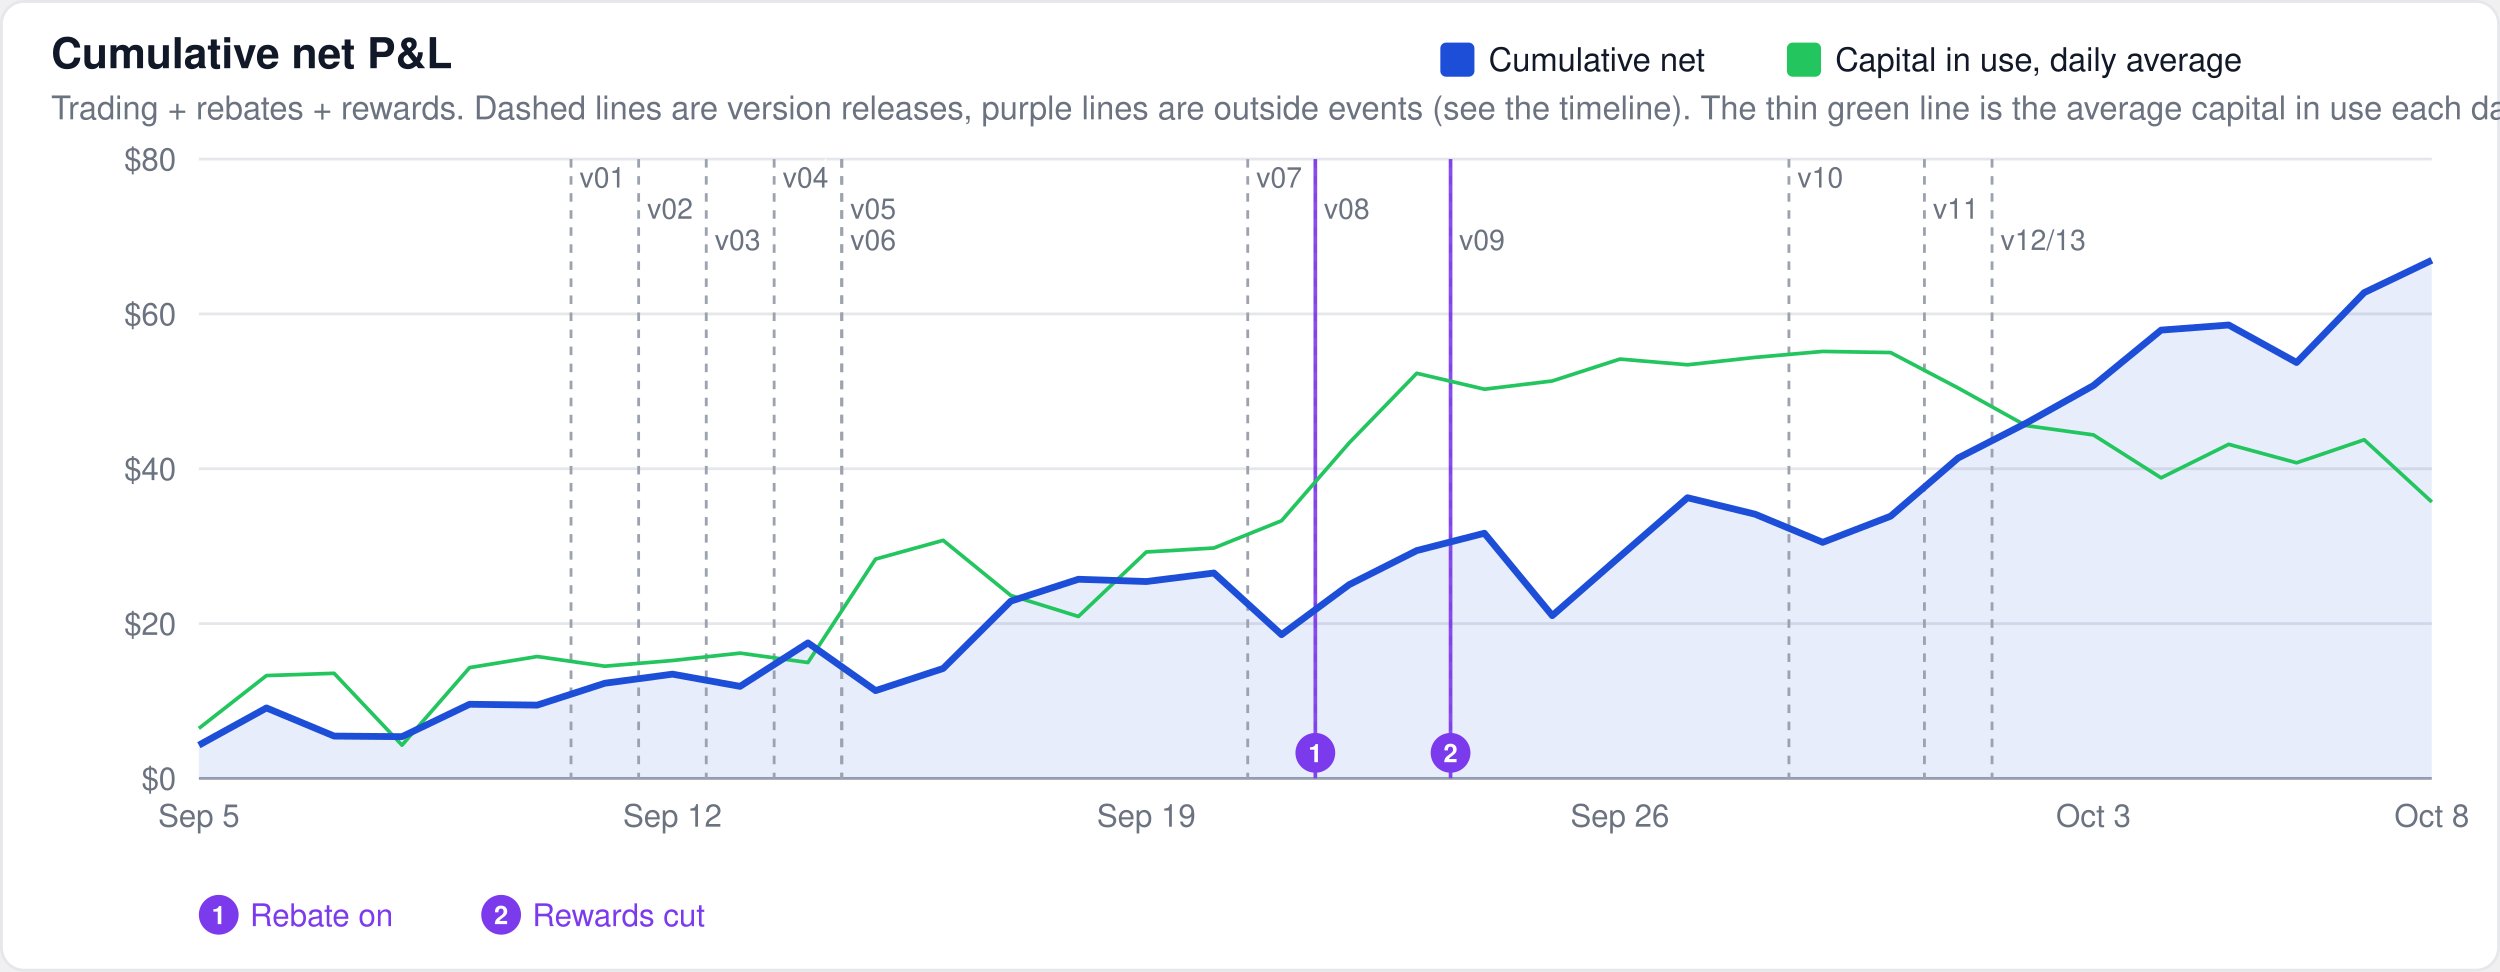
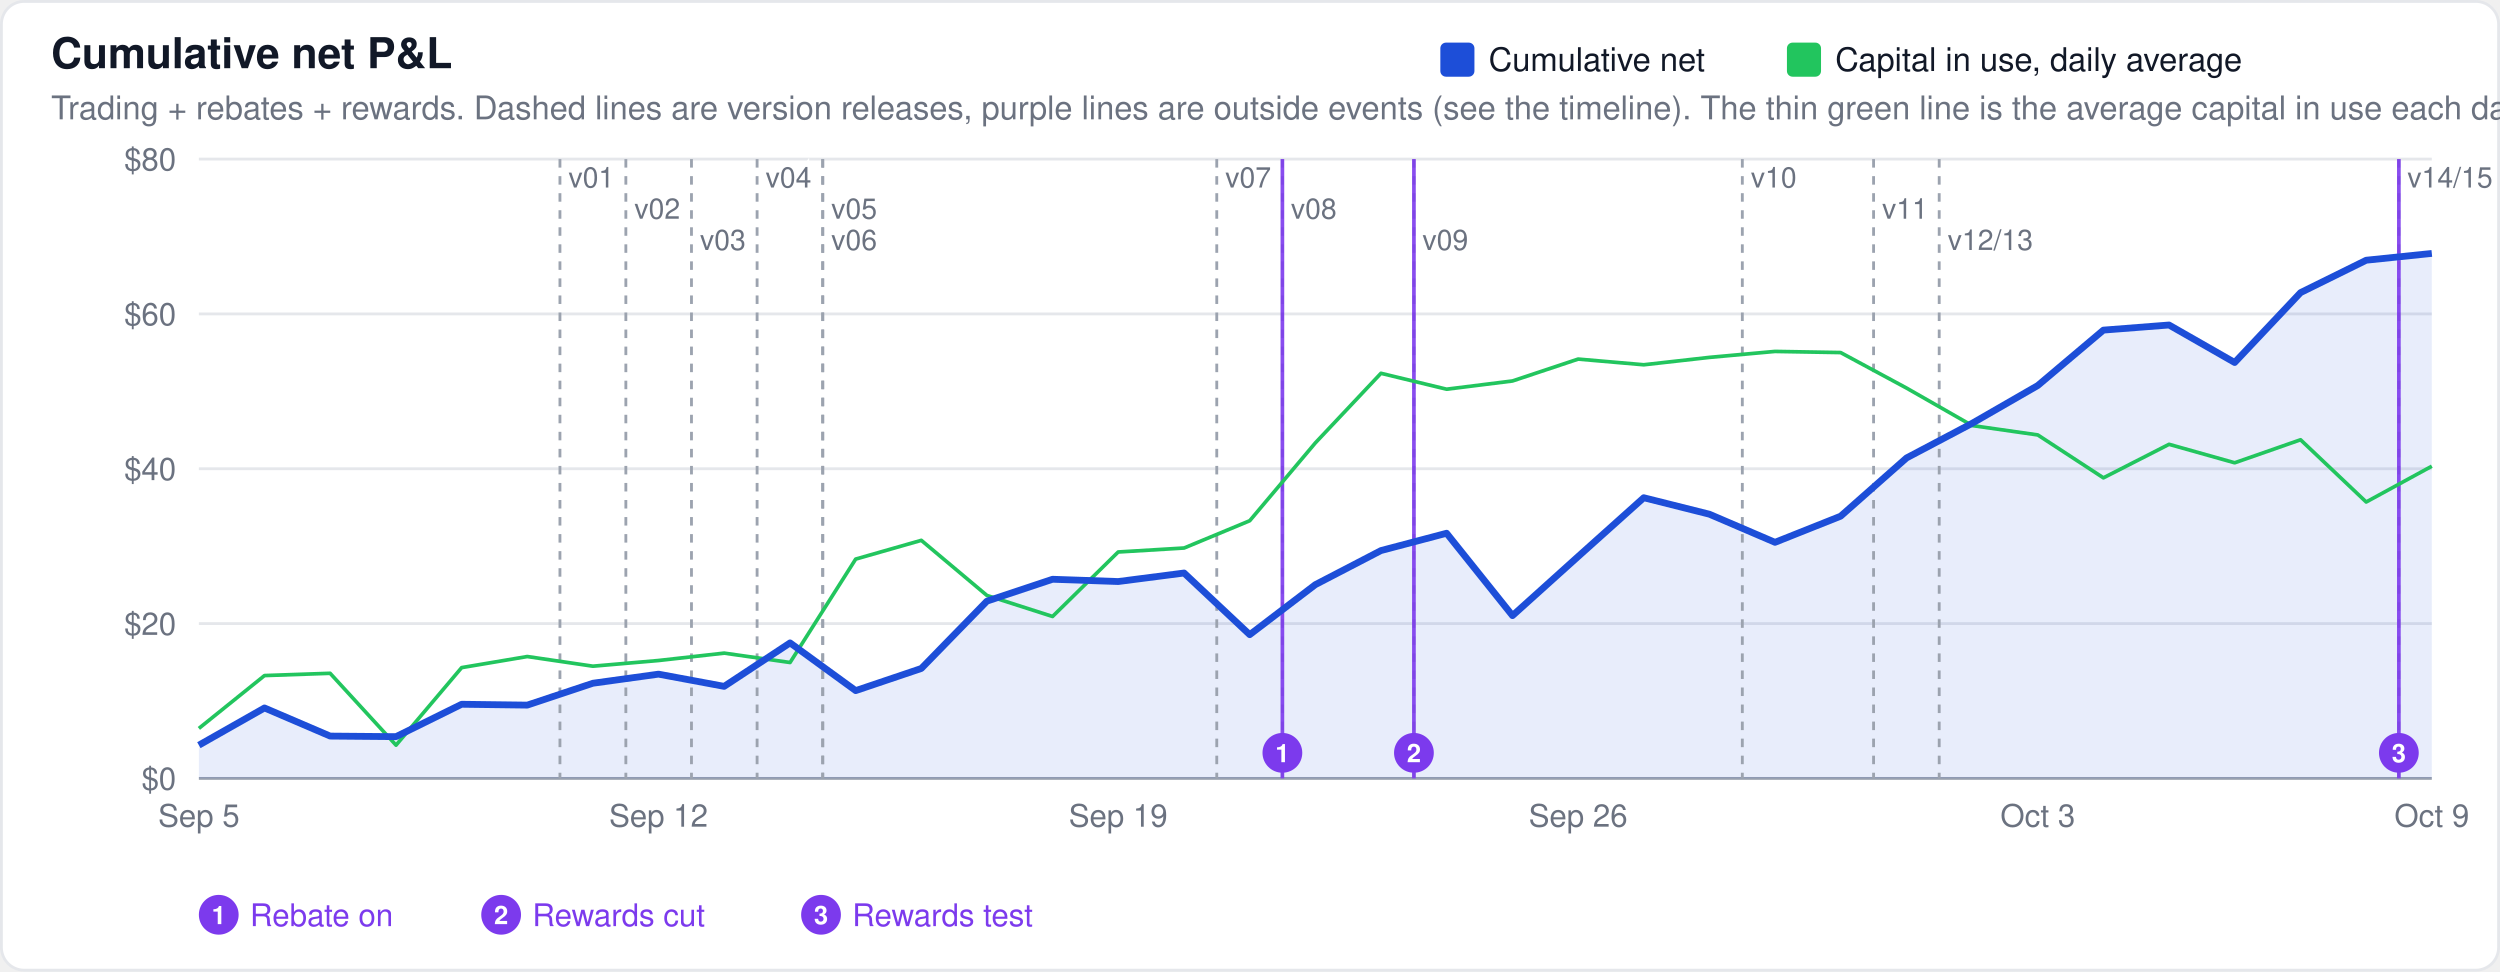
<svg xmlns="http://www.w3.org/2000/svg" width="880" height="342" viewBox="0 0 880 342" font-family="-apple-system,BlinkMacSystemFont,Segoe UI,Helvetica,Arial,sans-serif">
  <rect x="0.5" y="0.5" width="879" height="341" rx="8" fill="#ffffff" stroke="#e5e7eb" />
  <text x="18" y="24" font-size="15" font-weight="600" fill="#111827">Cumulative net P&amp;L</text>
  <text x="18" y="42" font-size="11.5" fill="#6b7280">Trading + rebates + rewards. Dashed lines are version releases, purple lines are outside events (see the timeline). The thin green line is the average capital in use each day.</text>
  <line x1="70" x2="856" y1="274.0" y2="274.0" stroke="#9ca3af" stroke-width="1" />
  <text x="62" y="278.0" font-size="11" text-anchor="end" fill="#6b7280">$0</text>
  <line x1="70" x2="856" y1="219.5" y2="219.5" stroke="#e5e7eb" stroke-width="1" />
  <text x="62" y="223.5" font-size="11" text-anchor="end" fill="#6b7280">$20</text>
  <line x1="70" x2="856" y1="165.0" y2="165.0" stroke="#e5e7eb" stroke-width="1" />
  <text x="62" y="169.0" font-size="11" text-anchor="end" fill="#6b7280">$40</text>
  <line x1="70" x2="856" y1="110.5" y2="110.5" stroke="#e5e7eb" stroke-width="1" />
  <text x="62" y="114.5" font-size="11" text-anchor="end" fill="#6b7280">$60</text>
  <line x1="70" x2="856" y1="56.0" y2="56.0" stroke="#e5e7eb" stroke-width="1" />
  <text x="62" y="60.0" font-size="11" text-anchor="end" fill="#6b7280">$80</text>
-   <path d="M70.0,274.0 L70.0,262.3 L93.8,249.2 L117.6,259.1 L141.5,259.3 L165.3,247.9 L189.1,248.2 L212.9,240.5 L236.7,237.3 L260.5,241.6 L284.4,226.3 L308.2,243.1 L332.0,235.3 L355.8,211.6 L379.6,203.9 L403.5,204.7 L427.3,201.7 L451.1,223.4 L474.9,205.8 L498.7,193.8 L522.5,187.7 L546.4,216.7 L570.2,195.9 L594.0,175.2 L617.8,181.0 L641.6,190.9 L665.5,181.7 L689.3,161.2 L713.1,149.0 L736.9,135.7 L760.7,116.2 L784.5,114.4 L808.4,127.6 L832.2,103.0 L856.0,91.6 L856.0,274.0 Z" fill="#1d4ed8" fill-opacity="0.1" stroke="none" />
-   <line x1="201.0" x2="201.0" y1="56" y2="274" stroke="#9ca3af" stroke-width="1" stroke-dasharray="3,3" />
-   <text x="204.0" y="66" font-size="10" fill="#6b7280" stroke="#ffffff" stroke-width="3" paint-order="stroke">v01</text>
-   <line x1="224.8" x2="224.8" y1="56" y2="274" stroke="#9ca3af" stroke-width="1" stroke-dasharray="3,3" />
-   <text x="227.8" y="77" font-size="10" fill="#6b7280" stroke="#ffffff" stroke-width="3" paint-order="stroke">v02</text>
-   <line x1="248.6" x2="248.6" y1="56" y2="274" stroke="#9ca3af" stroke-width="1" stroke-dasharray="3,3" />
-   <text x="251.6" y="88" font-size="10" fill="#6b7280" stroke="#ffffff" stroke-width="3" paint-order="stroke">v03</text>
-   <line x1="272.5" x2="272.5" y1="56" y2="274" stroke="#9ca3af" stroke-width="1" stroke-dasharray="3,3" />
-   <text x="275.5" y="66" font-size="10" fill="#6b7280" stroke="#ffffff" stroke-width="3" paint-order="stroke">v04</text>
-   <line x1="296.3" x2="296.3" y1="56" y2="274" stroke="#9ca3af" stroke-width="1" stroke-dasharray="3,3" />
-   <text x="299.3" y="77" font-size="10" fill="#6b7280" stroke="#ffffff" stroke-width="3" paint-order="stroke">v05</text>
-   <line x1="296.3" x2="296.3" y1="56" y2="274" stroke="#9ca3af" stroke-width="1" stroke-dasharray="3,3" />
-   <text x="299.3" y="88" font-size="10" fill="#6b7280" stroke="#ffffff" stroke-width="3" paint-order="stroke">v06</text>
-   <line x1="439.2" x2="439.2" y1="56" y2="274" stroke="#9ca3af" stroke-width="1" stroke-dasharray="3,3" />
-   <text x="442.2" y="66" font-size="10" fill="#6b7280" stroke="#ffffff" stroke-width="3" paint-order="stroke">v07</text>
-   <line x1="463.0" x2="463.0" y1="56" y2="274" stroke="#9ca3af" stroke-width="1" stroke-dasharray="3,3" />
-   <text x="466.0" y="77" font-size="10" fill="#6b7280" stroke="#ffffff" stroke-width="3" paint-order="stroke">v08</text>
-   <line x1="510.6" x2="510.6" y1="56" y2="274" stroke="#9ca3af" stroke-width="1" stroke-dasharray="3,3" />
-   <text x="513.6" y="88" font-size="10" fill="#6b7280" stroke="#ffffff" stroke-width="3" paint-order="stroke">v09</text>
-   <line x1="629.7" x2="629.7" y1="56" y2="274" stroke="#9ca3af" stroke-width="1" stroke-dasharray="3,3" />
-   <text x="632.7" y="66" font-size="10" fill="#6b7280" stroke="#ffffff" stroke-width="3" paint-order="stroke">v10</text>
-   <line x1="677.4" x2="677.4" y1="56" y2="274" stroke="#9ca3af" stroke-width="1" stroke-dasharray="3,3" />
-   <text x="680.4" y="77" font-size="10" fill="#6b7280" stroke="#ffffff" stroke-width="3" paint-order="stroke">v11</text>
-   <line x1="701.2" x2="701.2" y1="56" y2="274" stroke="#9ca3af" stroke-width="1" stroke-dasharray="3,3" />
-   <text x="704.2" y="88" font-size="10" fill="#6b7280" stroke="#ffffff" stroke-width="3" paint-order="stroke">v12/13</text>
-   <line x1="463.0" x2="463.0" y1="56" y2="274" stroke="#7c3aed" stroke-width="1.3" opacity="0.9" />
-   <circle cx="463.0" cy="265.0" r="7" fill="#7c3aed" />
-   <text x="463.0" y="268.3" font-size="9" font-weight="600" text-anchor="middle" fill="#ffffff">1</text>
-   <line x1="510.6" x2="510.6" y1="56" y2="274" stroke="#7c3aed" stroke-width="1.3" opacity="0.9" />
-   <circle cx="510.6" cy="265.0" r="7" fill="#7c3aed" />
-   <text x="510.6" y="268.3" font-size="9" font-weight="600" text-anchor="middle" fill="#ffffff">2</text>
+   <path d="M70.0,274.0 L70.0,262.3 L93.1,249.2 L116.2,259.1 L139.4,259.3 L162.5,247.9 L185.6,248.2 L208.7,240.5 L231.8,237.3 L254.9,241.6 L278.1,226.3 L301.2,243.1 L324.3,235.3 L347.4,211.6 L370.5,203.9 L393.6,204.7 L416.8,201.7 L439.9,223.4 L463.0,205.8 L486.1,193.8 L509.2,187.7 L532.4,216.7 L555.5,195.9 L578.6,175.2 L601.7,181.0 L624.8,190.9 L647.9,181.7 L671.1,161.2 L694.2,149.0 L717.3,135.7 L740.4,116.2 L763.5,114.4 L786.6,127.6 L809.8,103.0 L832.9,91.6 L856.0,89.2 L856.0,274.0 Z" fill="#1d4ed8" fill-opacity="0.1" stroke="none" />
+   <line x1="197.1" x2="197.1" y1="56" y2="274" stroke="#9ca3af" stroke-width="1" stroke-dasharray="3,3" />
+   <text x="200.1" y="66" font-size="10" fill="#6b7280" stroke="#ffffff" stroke-width="3" paint-order="stroke">v01</text>
+   <line x1="220.3" x2="220.3" y1="56" y2="274" stroke="#9ca3af" stroke-width="1" stroke-dasharray="3,3" />
+   <text x="223.3" y="77" font-size="10" fill="#6b7280" stroke="#ffffff" stroke-width="3" paint-order="stroke">v02</text>
+   <line x1="243.4" x2="243.4" y1="56" y2="274" stroke="#9ca3af" stroke-width="1" stroke-dasharray="3,3" />
+   <text x="246.4" y="88" font-size="10" fill="#6b7280" stroke="#ffffff" stroke-width="3" paint-order="stroke">v03</text>
+   <line x1="266.5" x2="266.5" y1="56" y2="274" stroke="#9ca3af" stroke-width="1" stroke-dasharray="3,3" />
+   <text x="269.5" y="66" font-size="10" fill="#6b7280" stroke="#ffffff" stroke-width="3" paint-order="stroke">v04</text>
+   <line x1="289.6" x2="289.6" y1="56" y2="274" stroke="#9ca3af" stroke-width="1" stroke-dasharray="3,3" />
+   <text x="292.6" y="77" font-size="10" fill="#6b7280" stroke="#ffffff" stroke-width="3" paint-order="stroke">v05</text>
+   <line x1="289.6" x2="289.6" y1="56" y2="274" stroke="#9ca3af" stroke-width="1" stroke-dasharray="3,3" />
+   <text x="292.6" y="88" font-size="10" fill="#6b7280" stroke="#ffffff" stroke-width="3" paint-order="stroke">v06</text>
+   <line x1="428.3" x2="428.3" y1="56" y2="274" stroke="#9ca3af" stroke-width="1" stroke-dasharray="3,3" />
+   <text x="431.3" y="66" font-size="10" fill="#6b7280" stroke="#ffffff" stroke-width="3" paint-order="stroke">v07</text>
+   <line x1="451.4" x2="451.4" y1="56" y2="274" stroke="#9ca3af" stroke-width="1" stroke-dasharray="3,3" />
+   <text x="454.4" y="77" font-size="10" fill="#6b7280" stroke="#ffffff" stroke-width="3" paint-order="stroke">v08</text>
+   <line x1="497.7" x2="497.7" y1="56" y2="274" stroke="#9ca3af" stroke-width="1" stroke-dasharray="3,3" />
+   <text x="500.7" y="88" font-size="10" fill="#6b7280" stroke="#ffffff" stroke-width="3" paint-order="stroke">v09</text>
+   <line x1="613.3" x2="613.3" y1="56" y2="274" stroke="#9ca3af" stroke-width="1" stroke-dasharray="3,3" />
+   <text x="616.3" y="66" font-size="10" fill="#6b7280" stroke="#ffffff" stroke-width="3" paint-order="stroke">v10</text>
+   <line x1="659.5" x2="659.5" y1="56" y2="274" stroke="#9ca3af" stroke-width="1" stroke-dasharray="3,3" />
+   <text x="662.5" y="77" font-size="10" fill="#6b7280" stroke="#ffffff" stroke-width="3" paint-order="stroke">v11</text>
+   <line x1="682.6" x2="682.6" y1="56" y2="274" stroke="#9ca3af" stroke-width="1" stroke-dasharray="3,3" />
+   <text x="685.6" y="88" font-size="10" fill="#6b7280" stroke="#ffffff" stroke-width="3" paint-order="stroke">v12/13</text>
+   <line x1="844.4" x2="844.4" y1="56" y2="274" stroke="#9ca3af" stroke-width="1" stroke-dasharray="3,3" />
+   <text x="847.4" y="66" font-size="10" fill="#6b7280" stroke="#ffffff" stroke-width="3" paint-order="stroke">v14/15</text>
+   <line x1="451.4" x2="451.4" y1="56" y2="274" stroke="#7c3aed" stroke-width="1.3" opacity="0.9" />
+   <circle cx="451.4" cy="265.0" r="7" fill="#7c3aed" />
+   <text x="451.4" y="268.3" font-size="9" font-weight="600" text-anchor="middle" fill="#ffffff">1</text>
+   <line x1="497.7" x2="497.7" y1="56" y2="274" stroke="#7c3aed" stroke-width="1.3" opacity="0.9" />
+   <circle cx="497.7" cy="265.0" r="7" fill="#7c3aed" />
+   <text x="497.7" y="268.3" font-size="9" font-weight="600" text-anchor="middle" fill="#ffffff">2</text>
+   <line x1="844.4" x2="844.4" y1="56" y2="274" stroke="#7c3aed" stroke-width="1.3" opacity="0.9" />
+   <circle cx="844.4" cy="265.0" r="7" fill="#7c3aed" />
+   <text x="844.4" y="268.3" font-size="9" font-weight="600" text-anchor="middle" fill="#ffffff">3</text>
  <circle cx="77.0" cy="322.0" r="7" fill="#7c3aed" />
  <text x="77.0" y="325.3" font-size="9" font-weight="600" text-anchor="middle" fill="#ffffff">1</text>
  <text x="88.0" y="326.0" font-size="11" fill="#7c3aed">Rebate on</text>
  <circle cx="176.4" cy="322.0" r="7" fill="#7c3aed" />
  <text x="176.4" y="325.3" font-size="9" font-weight="600" text-anchor="middle" fill="#ffffff">2</text>
  <text x="187.4" y="326.0" font-size="11" fill="#7c3aed">Rewards cut</text>
-   <path d="M70.0,256.4 L93.8,237.8 L117.6,237.0 L141.5,262.3 L165.3,235.0 L189.1,231.1 L212.9,234.5 L236.7,232.5 L260.5,229.9 L284.4,233.2 L308.2,196.8 L332.0,190.2 L355.8,209.6 L379.6,217.0 L403.5,194.3 L427.3,192.9 L451.1,183.3 L474.9,155.9 L498.7,131.4 L522.5,137.0 L546.4,134.1 L570.2,126.4 L594.0,128.4 L617.8,125.8 L641.6,123.7 L665.5,124.1 L689.3,136.6 L713.1,149.8 L736.9,153.1 L760.7,168.2 L784.5,156.4 L808.4,162.9 L832.2,154.8 L856.0,176.7" fill="none" stroke="#22c55e" stroke-width="1.3" stroke-linejoin="round" />
-   <path d="M70.0,262.3 L93.8,249.2 L117.6,259.1 L141.5,259.3 L165.3,247.9 L189.1,248.2 L212.9,240.5 L236.7,237.3 L260.5,241.6 L284.4,226.3 L308.2,243.1 L332.0,235.3 L355.8,211.6 L379.6,203.9 L403.5,204.7 L427.3,201.7 L451.1,223.4 L474.9,205.8 L498.7,193.8 L522.5,187.7 L546.4,216.7 L570.2,195.9 L594.0,175.2 L617.8,181.0 L641.6,190.9 L665.5,181.7 L689.3,161.2 L713.1,149.0 L736.9,135.7 L760.7,116.2 L784.5,114.4 L808.4,127.6 L832.2,103.0 L856.0,91.6" fill="none" stroke="#1d4ed8" stroke-width="2.4" stroke-linejoin="round" />
+   <circle cx="289.0" cy="322.0" r="7" fill="#7c3aed" />
+   <text x="289.0" y="325.3" font-size="9" font-weight="600" text-anchor="middle" fill="#ffffff">3</text>
+   <text x="300.0" y="326.0" font-size="11" fill="#7c3aed">Rewards test</text>
+   <path d="M70.0,256.4 L93.1,237.8 L116.2,237.0 L139.4,262.3 L162.5,235.0 L185.6,231.1 L208.7,234.5 L231.8,232.5 L254.9,229.9 L278.1,233.2 L301.2,196.8 L324.3,190.2 L347.4,209.6 L370.5,217.0 L393.6,194.3 L416.8,192.9 L439.9,183.3 L463.0,155.9 L486.1,131.4 L509.2,137.0 L532.4,134.1 L555.5,126.4 L578.6,128.4 L601.7,125.8 L624.8,123.7 L647.9,124.1 L671.1,136.6 L694.2,149.8 L717.3,153.1 L740.4,168.2 L763.5,156.4 L786.6,162.9 L809.8,154.8 L832.9,176.7 L856.0,164.1" fill="none" stroke="#22c55e" stroke-width="1.3" stroke-linejoin="round" />
+   <path d="M70.0,262.3 L93.1,249.2 L116.2,259.1 L139.4,259.3 L162.5,247.9 L185.6,248.2 L208.7,240.5 L231.8,237.3 L254.9,241.6 L278.1,226.3 L301.2,243.1 L324.3,235.3 L347.4,211.6 L370.5,203.9 L393.6,204.7 L416.8,201.7 L439.9,223.4 L463.0,205.8 L486.1,193.8 L509.2,187.7 L532.4,216.7 L555.5,195.9 L578.6,175.2 L601.7,181.0 L624.8,190.9 L647.9,181.7 L671.1,161.2 L694.2,149.0 L717.3,135.7 L740.4,116.2 L763.5,114.4 L786.6,127.6 L809.8,103.0 L832.9,91.6 L856.0,89.2" fill="none" stroke="#1d4ed8" stroke-width="2.4" stroke-linejoin="round" />
  <rect x="629.0" y="15" width="12" height="12" rx="2" fill="#22c55e" />
  <text x="646.0" y="25" font-size="11.5" fill="#111827">Capital in use, daily average</text>
  <rect x="507.0" y="15" width="12" height="12" rx="2" fill="#1d4ed8" />
  <text x="524.0" y="25" font-size="11.5" fill="#111827">Cumulative net</text>
  <text x="70.0" y="291" font-size="11" text-anchor="middle" fill="#6b7280">Sep 5</text>
-   <text x="236.7" y="291" font-size="11" text-anchor="middle" fill="#6b7280">Sep 12</text>
-   <text x="403.5" y="291" font-size="11" text-anchor="middle" fill="#6b7280">Sep 19</text>
-   <text x="570.2" y="291" font-size="11" text-anchor="middle" fill="#6b7280">Sep 26</text>
-   <text x="736.9" y="291" font-size="11" text-anchor="middle" fill="#6b7280">Oct 3</text>
-   <text x="856.0" y="291" font-size="11" text-anchor="middle" fill="#6b7280">Oct 8</text>
+   <text x="231.8" y="291" font-size="11" text-anchor="middle" fill="#6b7280">Sep 12</text>
+   <text x="393.6" y="291" font-size="11" text-anchor="middle" fill="#6b7280">Sep 19</text>
+   <text x="555.5" y="291" font-size="11" text-anchor="middle" fill="#6b7280">Sep 26</text>
+   <text x="717.3" y="291" font-size="11" text-anchor="middle" fill="#6b7280">Oct 3</text>
+   <text x="856.0" y="291" font-size="11" text-anchor="middle" fill="#6b7280">Oct 9</text>
</svg>
